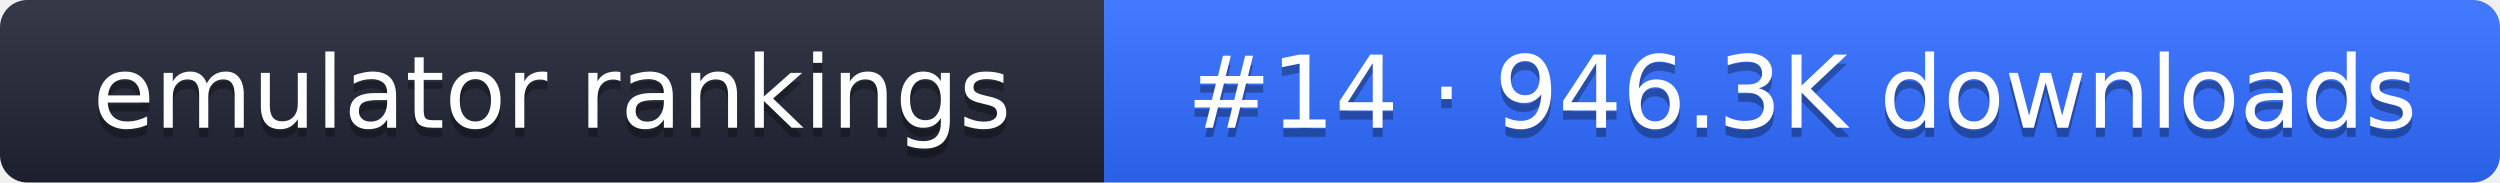
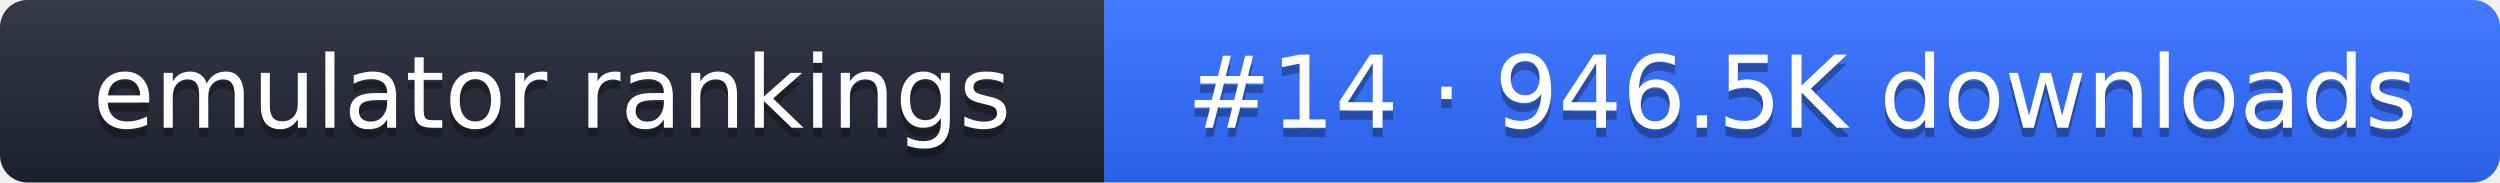
- <svg xmlns="http://www.w3.org/2000/svg" width="274" height="20" role="img" aria-label="emulator rankings: #14 · 946.3K downloads">
+ <svg xmlns="http://www.w3.org/2000/svg" width="274" height="20" role="img" aria-label="emulator rankings: #14 · 946.5K downloads">
  <linearGradient id="g" x2="0" y2="100%">
    <stop offset="0" stop-color="#fff" stop-opacity=".1" />
    <stop offset="1" stop-opacity=".1" />
  </linearGradient>
  <clipPath id="r">
    <rect width="274" height="20" rx="3" fill="#fff" />
  </clipPath>
  <g clip-path="url(#r)">
    <rect width="121" height="20" fill="#1f2433" />
    <rect x="121" width="153" height="20" fill="#2f6bff" />
    <rect width="274" height="20" fill="url(#g)" />
  </g>
  <g fill="#fff" text-anchor="middle" font-family="Verdana,DejaVu Sans,sans-serif" font-size="11">
    <text x="60.5" y="15" fill="#010101" fill-opacity=".3">emulator rankings</text>
    <text x="60.5" y="14">emulator rankings</text>
-     <text x="197.5" y="15" fill="#010101" fill-opacity=".3">#14 · 946.3K downloads</text>
-     <text x="197.5" y="14">#14 · 946.3K downloads</text>
+     <text x="197.5" y="15" fill="#010101" fill-opacity=".3">#14 · 946.5K downloads</text>
+     <text x="197.5" y="14">#14 · 946.5K downloads</text>
  </g>
</svg>
